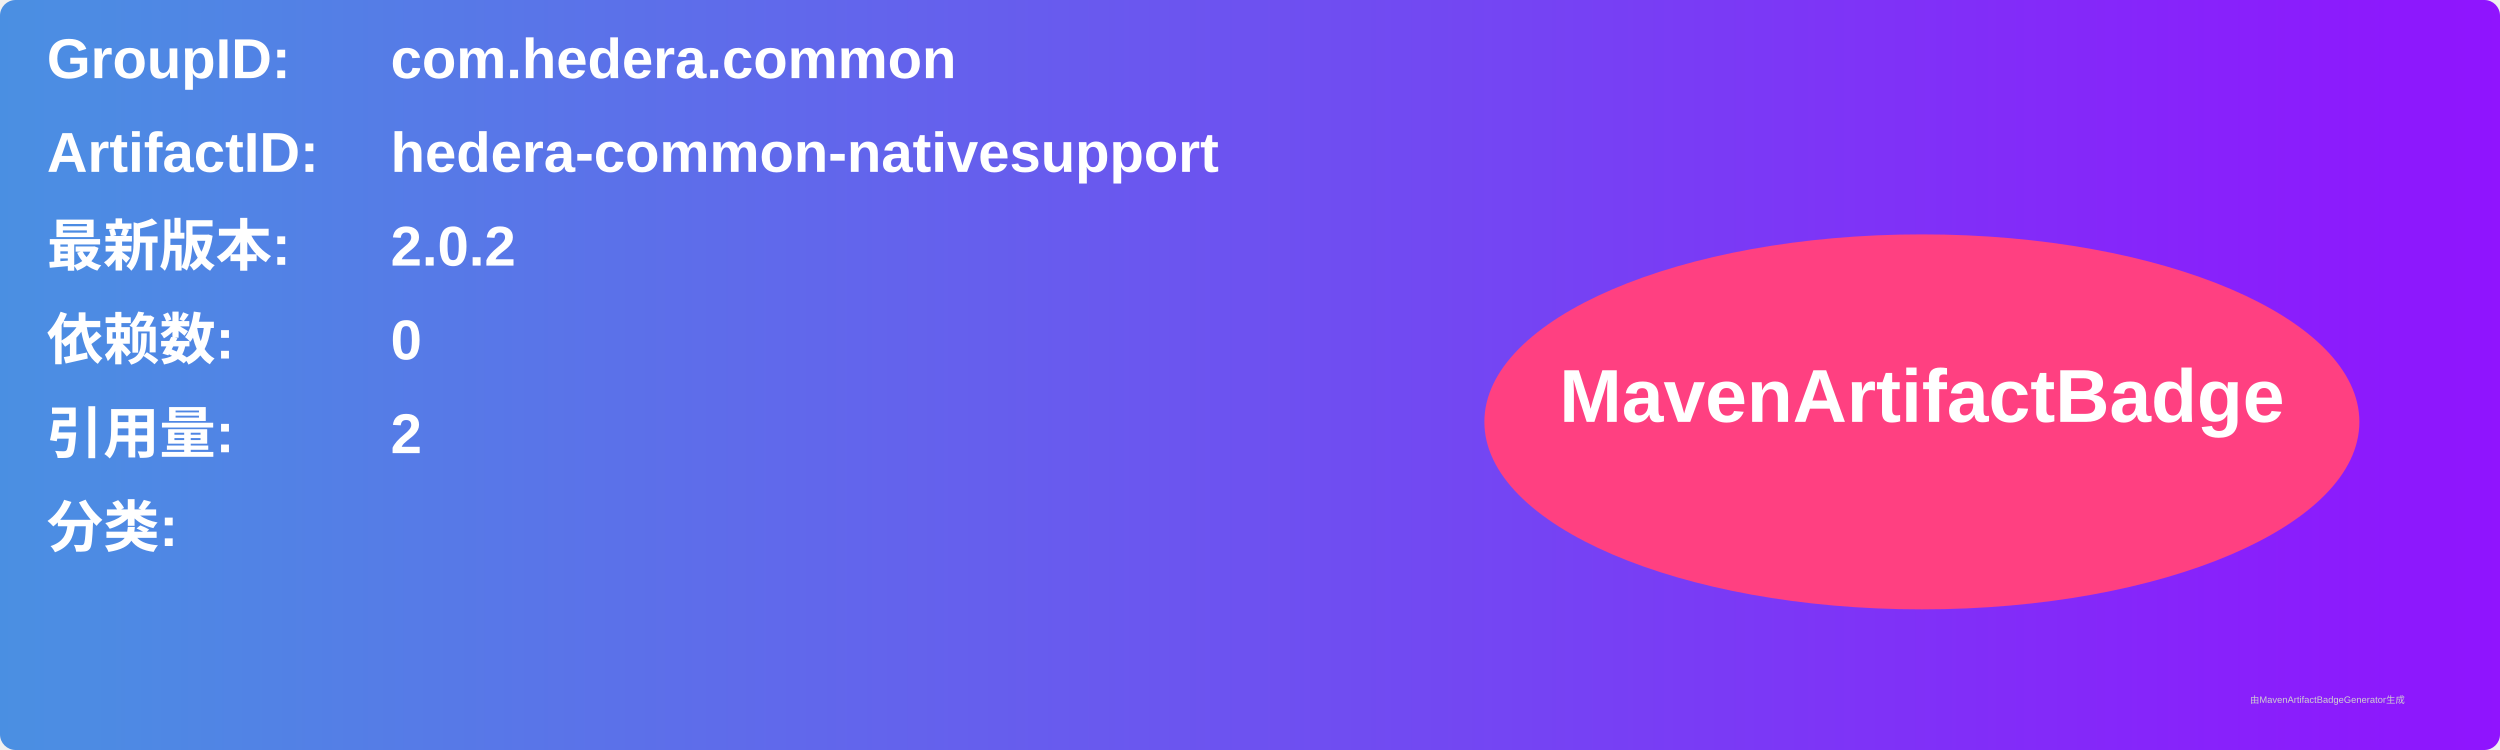
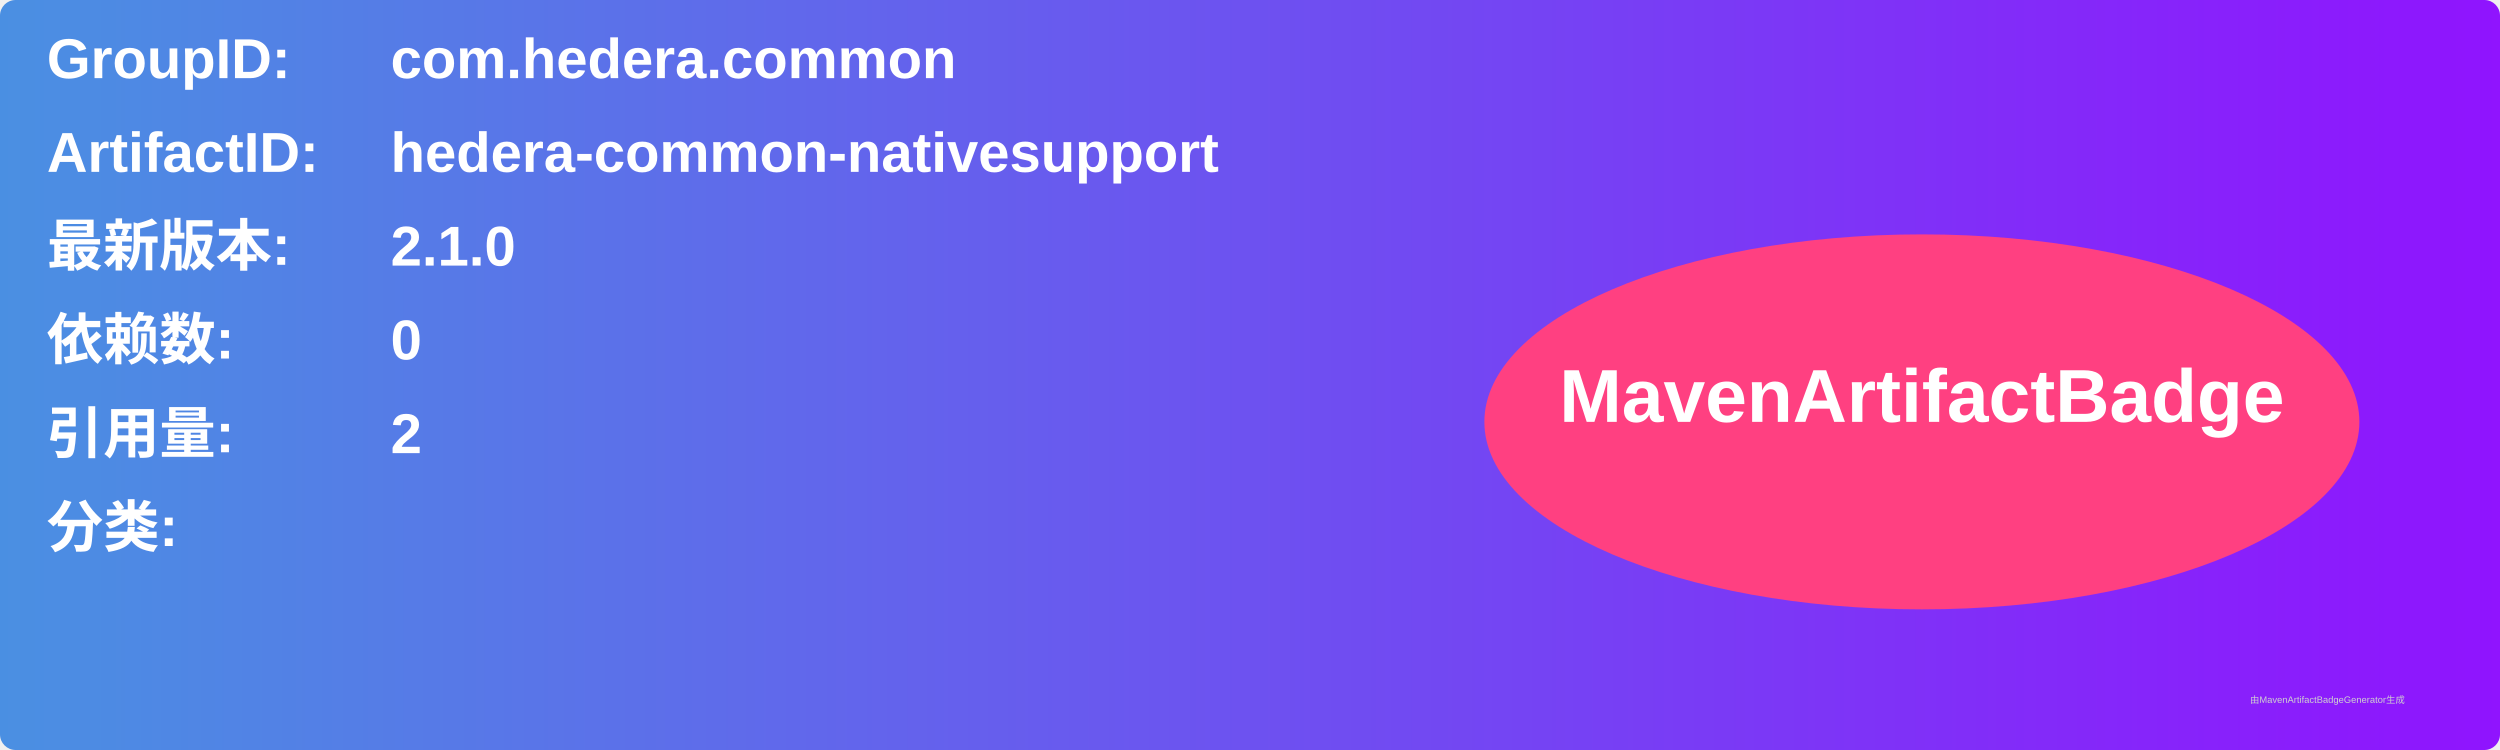
<svg xmlns="http://www.w3.org/2000/svg" width="800" height="240" viewBox="0 0 800 240">
  <linearGradient id="grad" x1="0%" y1="0%" x2="100%" y2="0%">
    <stop offset="0%" stop-color="#4a90e2" />
    <stop offset="100%" stop-color="#9013fe" />
  </linearGradient>
  <rect width="100%" height="100%" rx="5" ry="5" fill="url(#grad)" />
  <g transform="translate(15, 15)">
    <text x="0" y="10" font-family="Arial" font-size="18" fill="white" font-weight="bold" width="260">GroupID:</text>
    <text x="110" y="10" font-family="Arial" font-size="18" fill="white" font-weight="bold" width="460">com.hedera.common</text>
    <text x="0" y="40" font-family="Arial" font-size="18" fill="white" font-weight="bold" width="260">ArtifactID:</text>
    <text x="110" y="40" font-family="Arial" font-size="18" fill="white" font-weight="bold" width="460">hedera-common-nativesupport</text>
    <text x="0" y="70" font-family="Arial" font-size="18" fill="white" font-weight="bold">最新版本:</text>
    <text x="110" y="70" font-family="Arial" font-size="18" fill="white" font-weight="bold">
-       <tspan font-weight="bold">2.0.2</tspan>
+       <tspan font-weight="bold">2.1.0</tspan>
    </text>
    <text x="0" y="100" font-family="Arial" font-size="18" fill="white" font-weight="bold">依赖数: </text>
    <text x="110" y="100" font-family="Arial" font-size="18" fill="white">
      <tspan font-weight="bold">0</tspan>
    </text>
    <text x="0" y="130" font-family="Arial" font-size="18" fill="white" font-weight="bold">引用量: </text>
    <text x="110" y="130" font-family="Arial" font-size="18" fill="white">
      <tspan font-weight="bold">2</tspan>
    </text>
    <text x="0" y="160" font-family="Arial" font-size="18" fill="white" font-weight="bold">分类:</text>
    <text x="10" y="190" font-family="Arial" font-size="10" fill="white">
      <tspan font-weight="bold" />
    </text>
    <ellipse cx="600" cy="120" rx="140" ry="60" fill="#ff4081" />
    <text x="600" y="120" text-anchor="middle" font-family="Arial" font-size="24" fill="white" font-weight="bold">MavenArtifactBadge</text>
  </g>
  <text x="720" y="225" font-family="Arial" font-size="3" fill="#d0d0d0">由MavenArtifactBadgeGenerator生成</text>
</svg>
